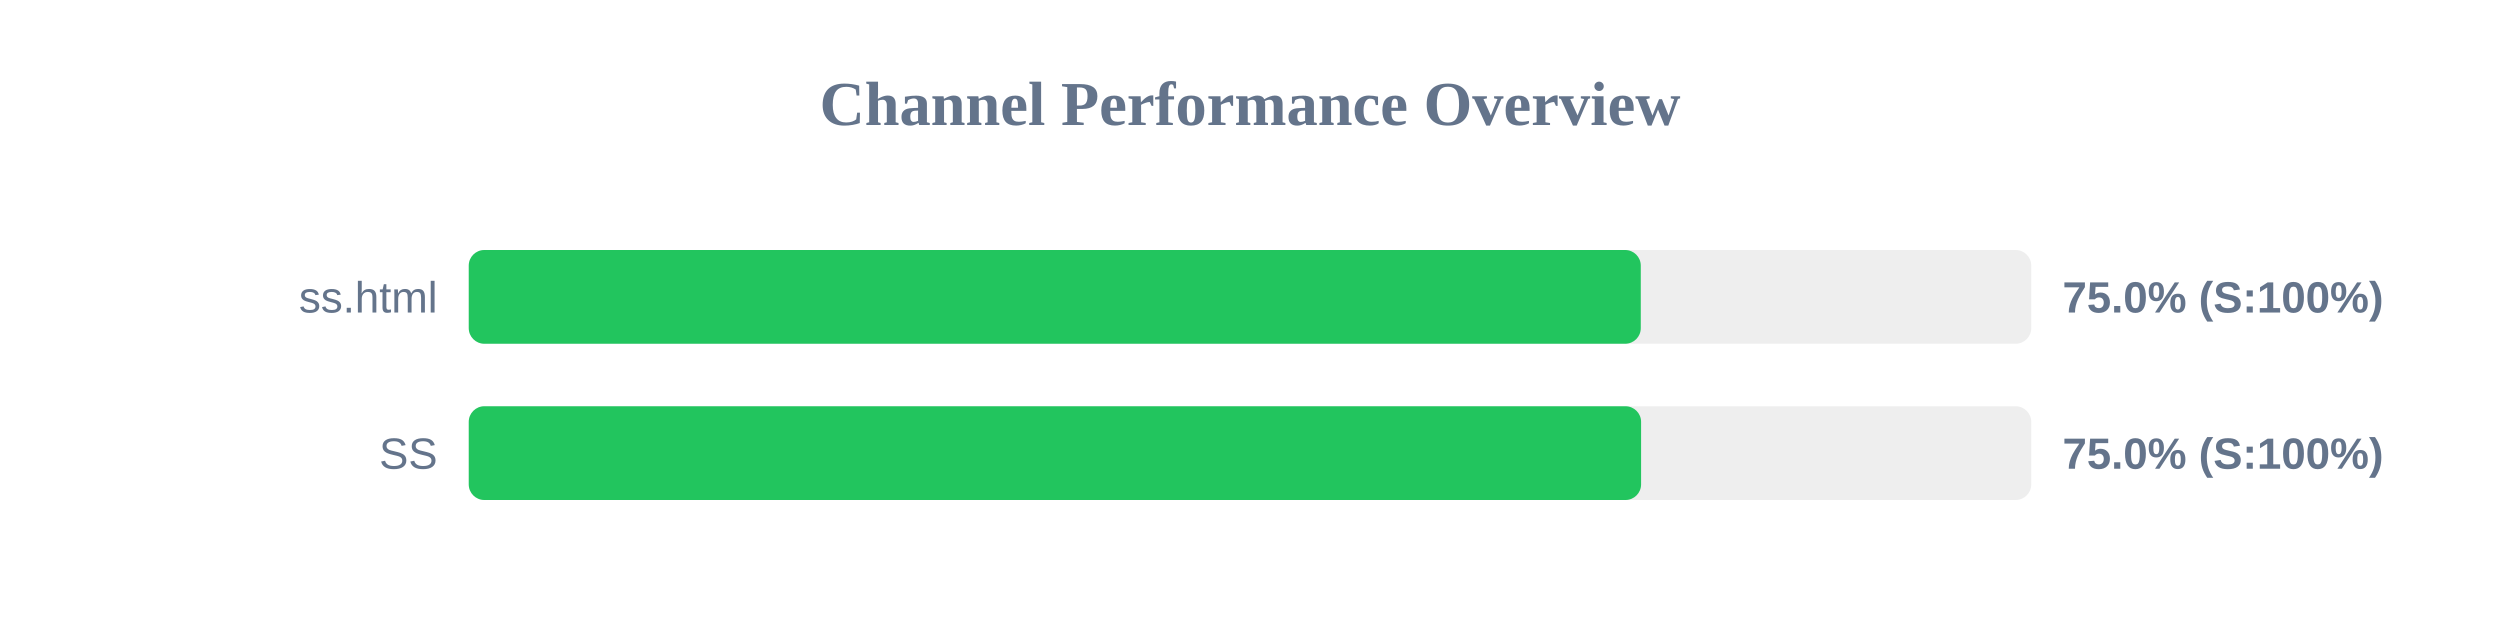
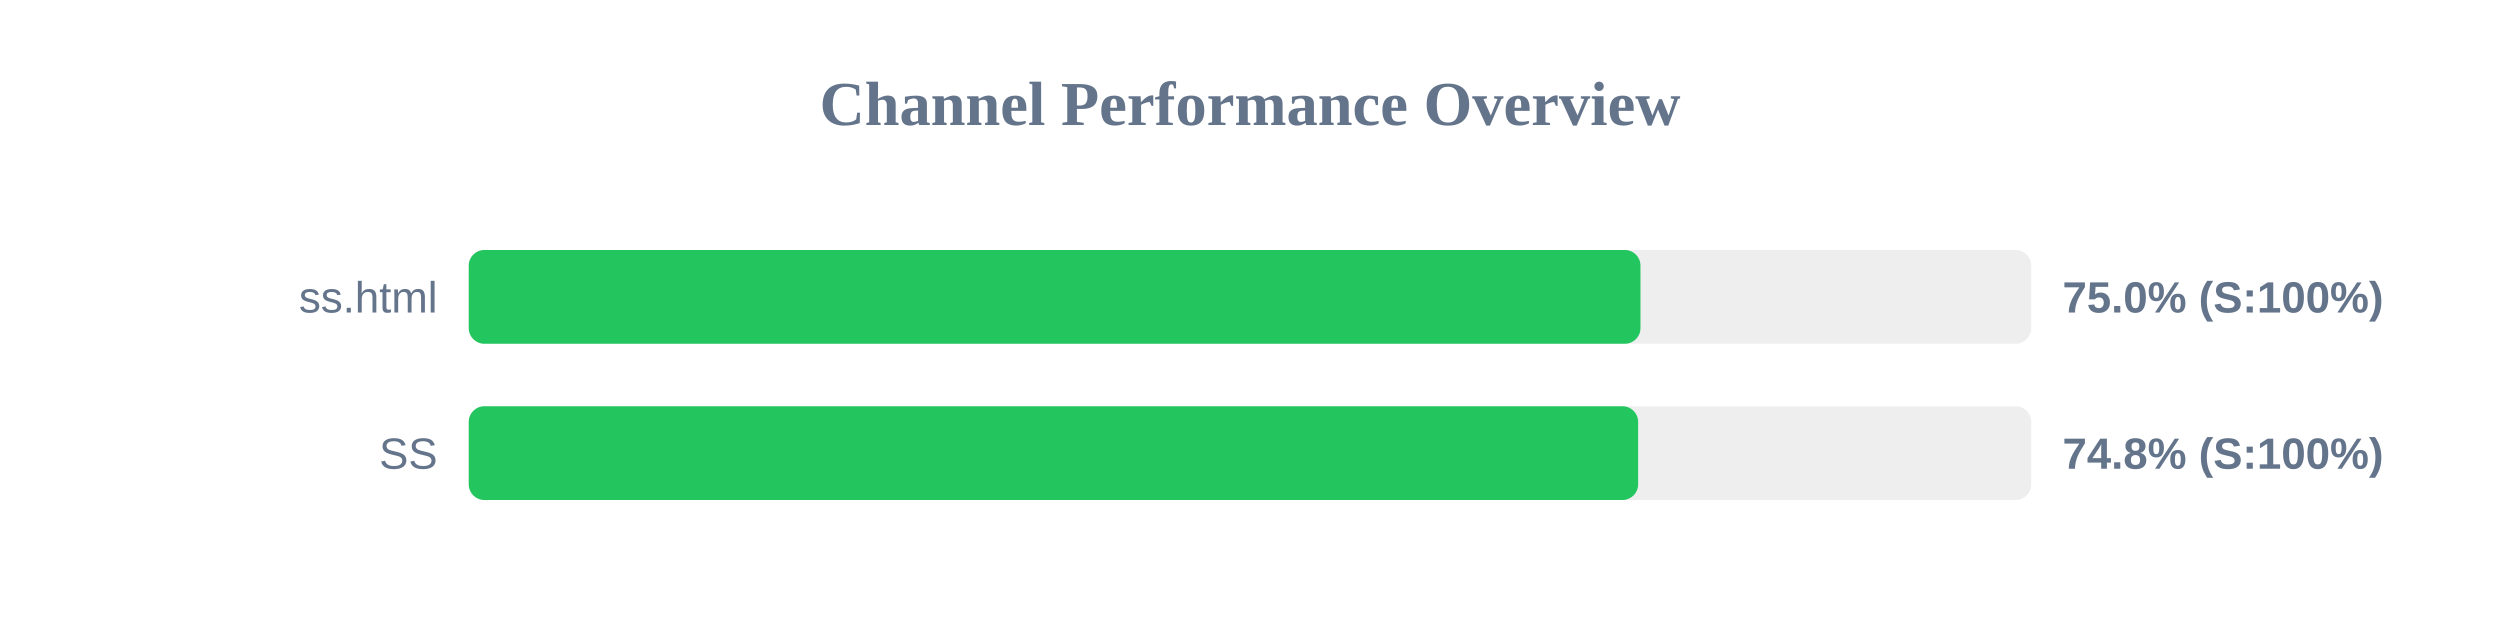
<svg xmlns="http://www.w3.org/2000/svg" width="800" height="200" version="1.1">
  <style>
        .row { font: 14px Arial; fill: #64748b; }
        .score { font: bold 14px Arial; fill: #64748b; }
    </style>
  <text x="400" y="40" text-anchor="middle" font-size="20px" font-weight="bold" fill="#64748b">Channel Performance Overview</text>
  <rect x="150" y="80" width="500" height="30" fill="#eee" rx="5" />
-   <rect x="150" y="80" width="375.05" height="30" fill="#22c55e" rx="5" />
+   <rect x="150" y="80" width="374.95" height="30" fill="#22c55e" rx="5" />
  <text x="140" y="100" text-anchor="end" class="row">ss.html</text>
  <text x="660" y="100" text-anchor="start" class="score">75.0% (S:100%)</text>
  <rect x="150" y="130" width="500" height="30" fill="#eee" rx="5" />
-   <rect x="150" y="130" width="375.15" height="30" fill="#22c55e" rx="5" />
+   <rect x="150" y="130" width="374.2" height="30" fill="#22c55e" rx="5" />
  <text x="140" y="150" text-anchor="end" class="row">SS</text>
-   <text x="660" y="150" text-anchor="start" class="score">75.0% (S:100%)</text>
+   <text x="660" y="150" text-anchor="start" class="score">74.8% (S:100%)</text>
</svg>
